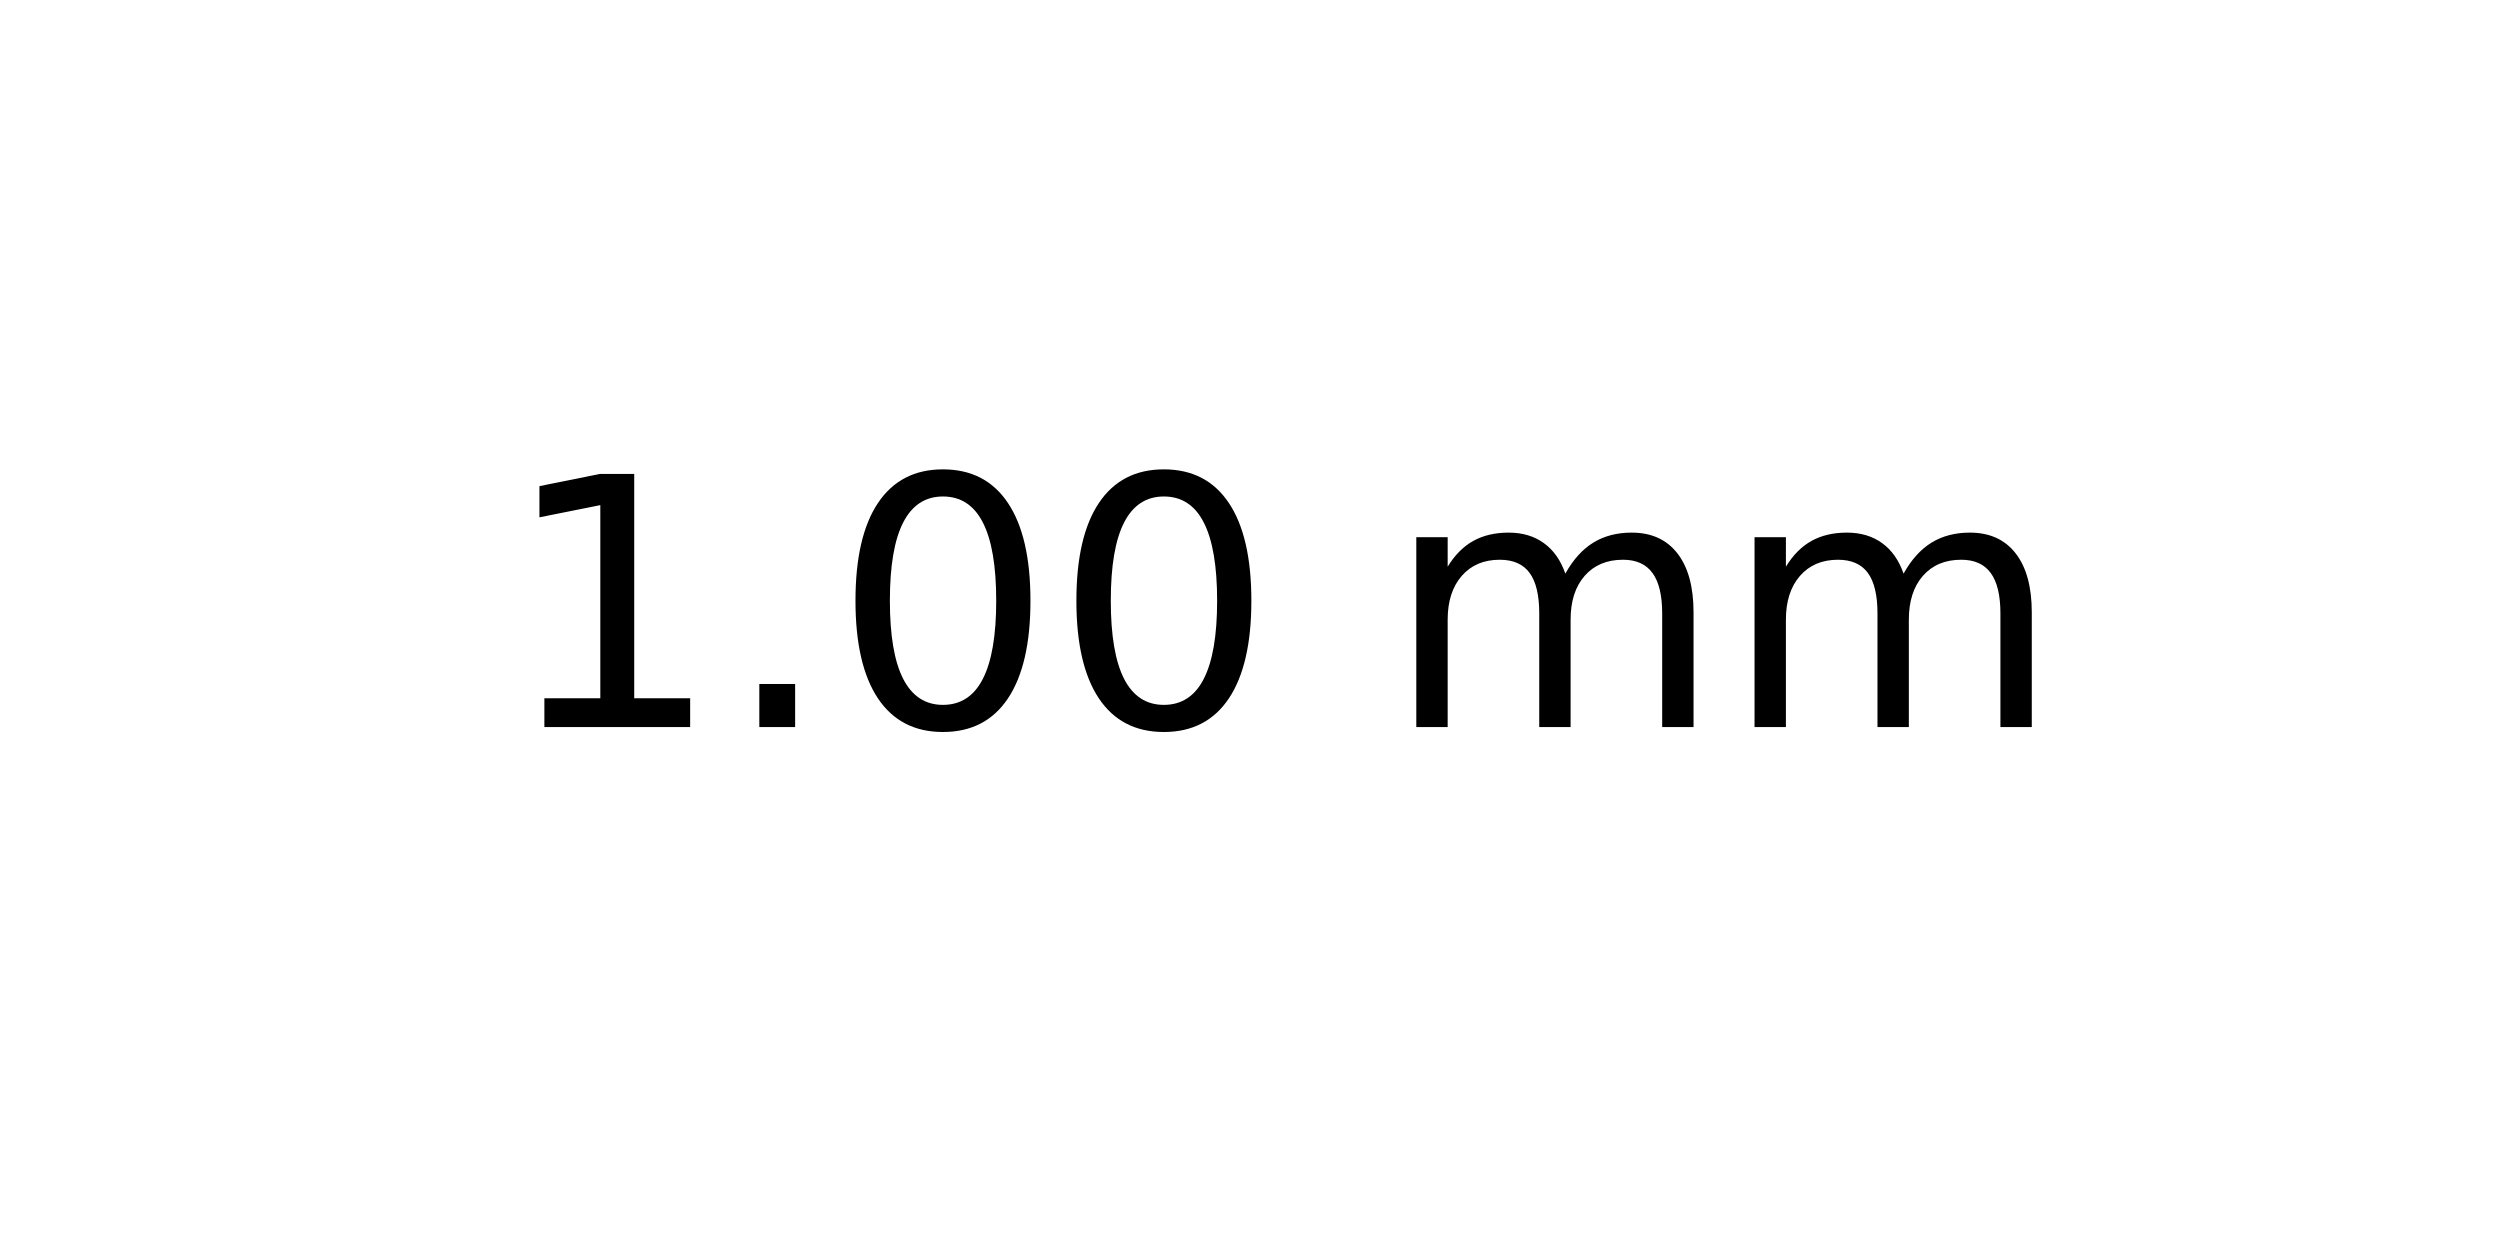
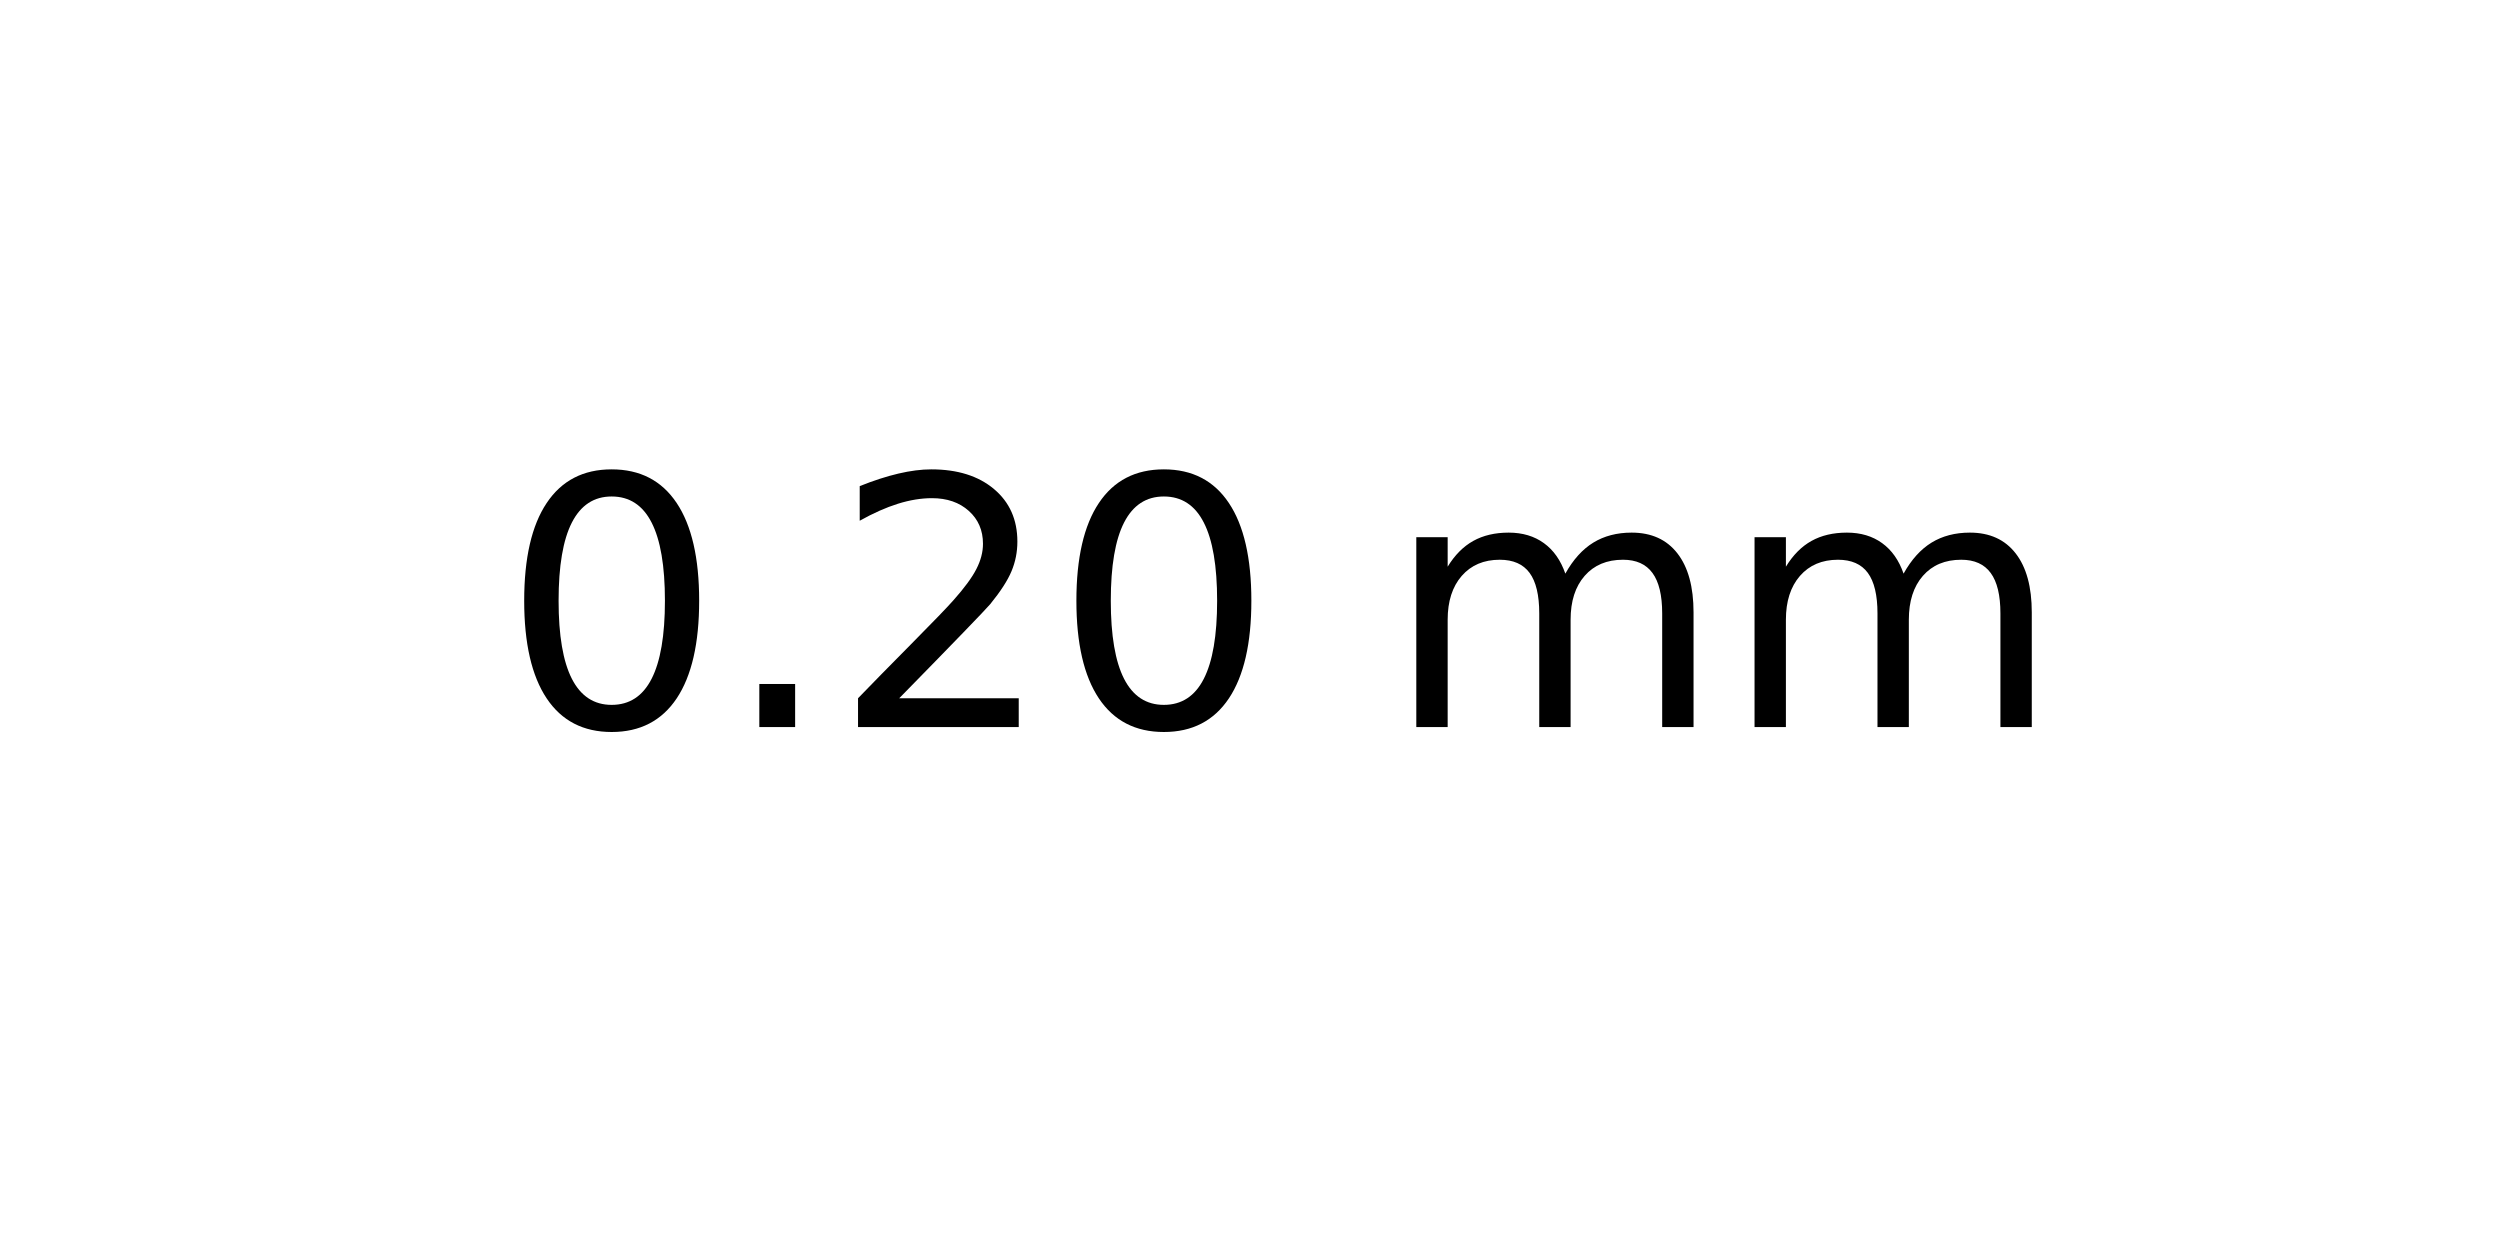
<svg xmlns="http://www.w3.org/2000/svg" xmlns:xlink="http://www.w3.org/1999/xlink" width="72pt" height="36pt" viewBox="0 0 72 36" version="1.1">
  <defs>
    <style type="text/css">*{stroke-linejoin: round; stroke-linecap: butt}</style>
  </defs>
  <g id="figure_1">
    <g id="axes_1">
      <g id="text_1">
        <g transform="translate(14.4375 20.93937) scale(0.1 -0.1)">
          <defs>
-             <path id="DejaVuSans-31" d="M 794 531  L 1825 531  L 1825 4091  L 703 3866  L 703 4441  L 1819 4666  L 2450 4666  L 2450 531  L 3481 531  L 3481 0  L 794 0  L 794 531  z " transform="scale(0.015625)" />
+             <path id="DejaVuSans-30" d="M 2034 4250  Q 1547 4250 1301 3770  Q 1056 3291 1056 2328  Q 1056 1369 1301 889  Q 1547 409 2034 409  Q 2525 409 2770 889  Q 3016 1369 3016 2328  Q 3016 3291 2770 3770  Q 2525 4250 2034 4250  z M 2034 4750  Q 2819 4750 3233 4129  Q 3647 3509 3647 2328  Q 3647 1150 3233 529  Q 2819 -91 2034 -91  Q 1250 -91 836 529  Q 422 1150 422 2328  Q 422 3509 836 4129  Q 1250 4750 2034 4750  z " transform="scale(0.015625)" />
            <path id="DejaVuSans-2e" d="M 684 794  L 1344 794  L 1344 0  L 684 0  L 684 794  z " transform="scale(0.015625)" />
-             <path id="DejaVuSans-30" d="M 2034 4250  Q 1547 4250 1301 3770  Q 1056 3291 1056 2328  Q 1056 1369 1301 889  Q 1547 409 2034 409  Q 2525 409 2770 889  Q 3016 1369 3016 2328  Q 3016 3291 2770 3770  Q 2525 4250 2034 4250  z M 2034 4750  Q 2819 4750 3233 4129  Q 3647 3509 3647 2328  Q 3647 1150 3233 529  Q 2819 -91 2034 -91  Q 1250 -91 836 529  Q 422 1150 422 2328  Q 422 3509 836 4129  Q 1250 4750 2034 4750  z " transform="scale(0.015625)" />
+             <path id="DejaVuSans-32" d="M 1228 531  L 3431 531  L 3431 0  L 469 0  L 469 531  Q 828 903 1448 1529  Q 2069 2156 2228 2338  Q 2531 2678 2651 2914  Q 2772 3150 2772 3378  Q 2772 3750 2511 3984  Q 2250 4219 1831 4219  Q 1534 4219 1204 4116  Q 875 4013 500 3803  L 500 4441  Q 881 4594 1212 4672  Q 1544 4750 1819 4750  Q 2544 4750 2975 4387  Q 3406 4025 3406 3419  Q 3406 3131 3298 2873  Q 3191 2616 2906 2266  Q 2828 2175 2409 1742  Q 1991 1309 1228 531  z " transform="scale(0.015625)" />
            <path id="DejaVuSans-20" transform="scale(0.015625)" />
            <path id="DejaVuSans-6d" d="M 3328 2828  Q 3544 3216 3844 3400  Q 4144 3584 4550 3584  Q 5097 3584 5394 3201  Q 5691 2819 5691 2113  L 5691 0  L 5113 0  L 5113 2094  Q 5113 2597 4934 2840  Q 4756 3084 4391 3084  Q 3944 3084 3684 2787  Q 3425 2491 3425 1978  L 3425 0  L 2847 0  L 2847 2094  Q 2847 2600 2669 2842  Q 2491 3084 2119 3084  Q 1678 3084 1418 2786  Q 1159 2488 1159 1978  L 1159 0  L 581 0  L 581 3500  L 1159 3500  L 1159 2956  Q 1356 3278 1631 3431  Q 1906 3584 2284 3584  Q 2666 3584 2933 3390  Q 3200 3197 3328 2828  z " transform="scale(0.015625)" />
          </defs>
-           <use xlink:href="#DejaVuSans-31" />
+           <use xlink:href="#DejaVuSans-30" />
          <use xlink:href="#DejaVuSans-2e" x="63.623" />
-           <use xlink:href="#DejaVuSans-30" x="95.41" />
+           <use xlink:href="#DejaVuSans-32" x="95.41" />
          <use xlink:href="#DejaVuSans-30" x="159.033" />
          <use xlink:href="#DejaVuSans-20" x="222.656" />
          <use xlink:href="#DejaVuSans-6d" x="254.443" />
          <use xlink:href="#DejaVuSans-6d" x="351.855" />
        </g>
      </g>
    </g>
  </g>
</svg>
